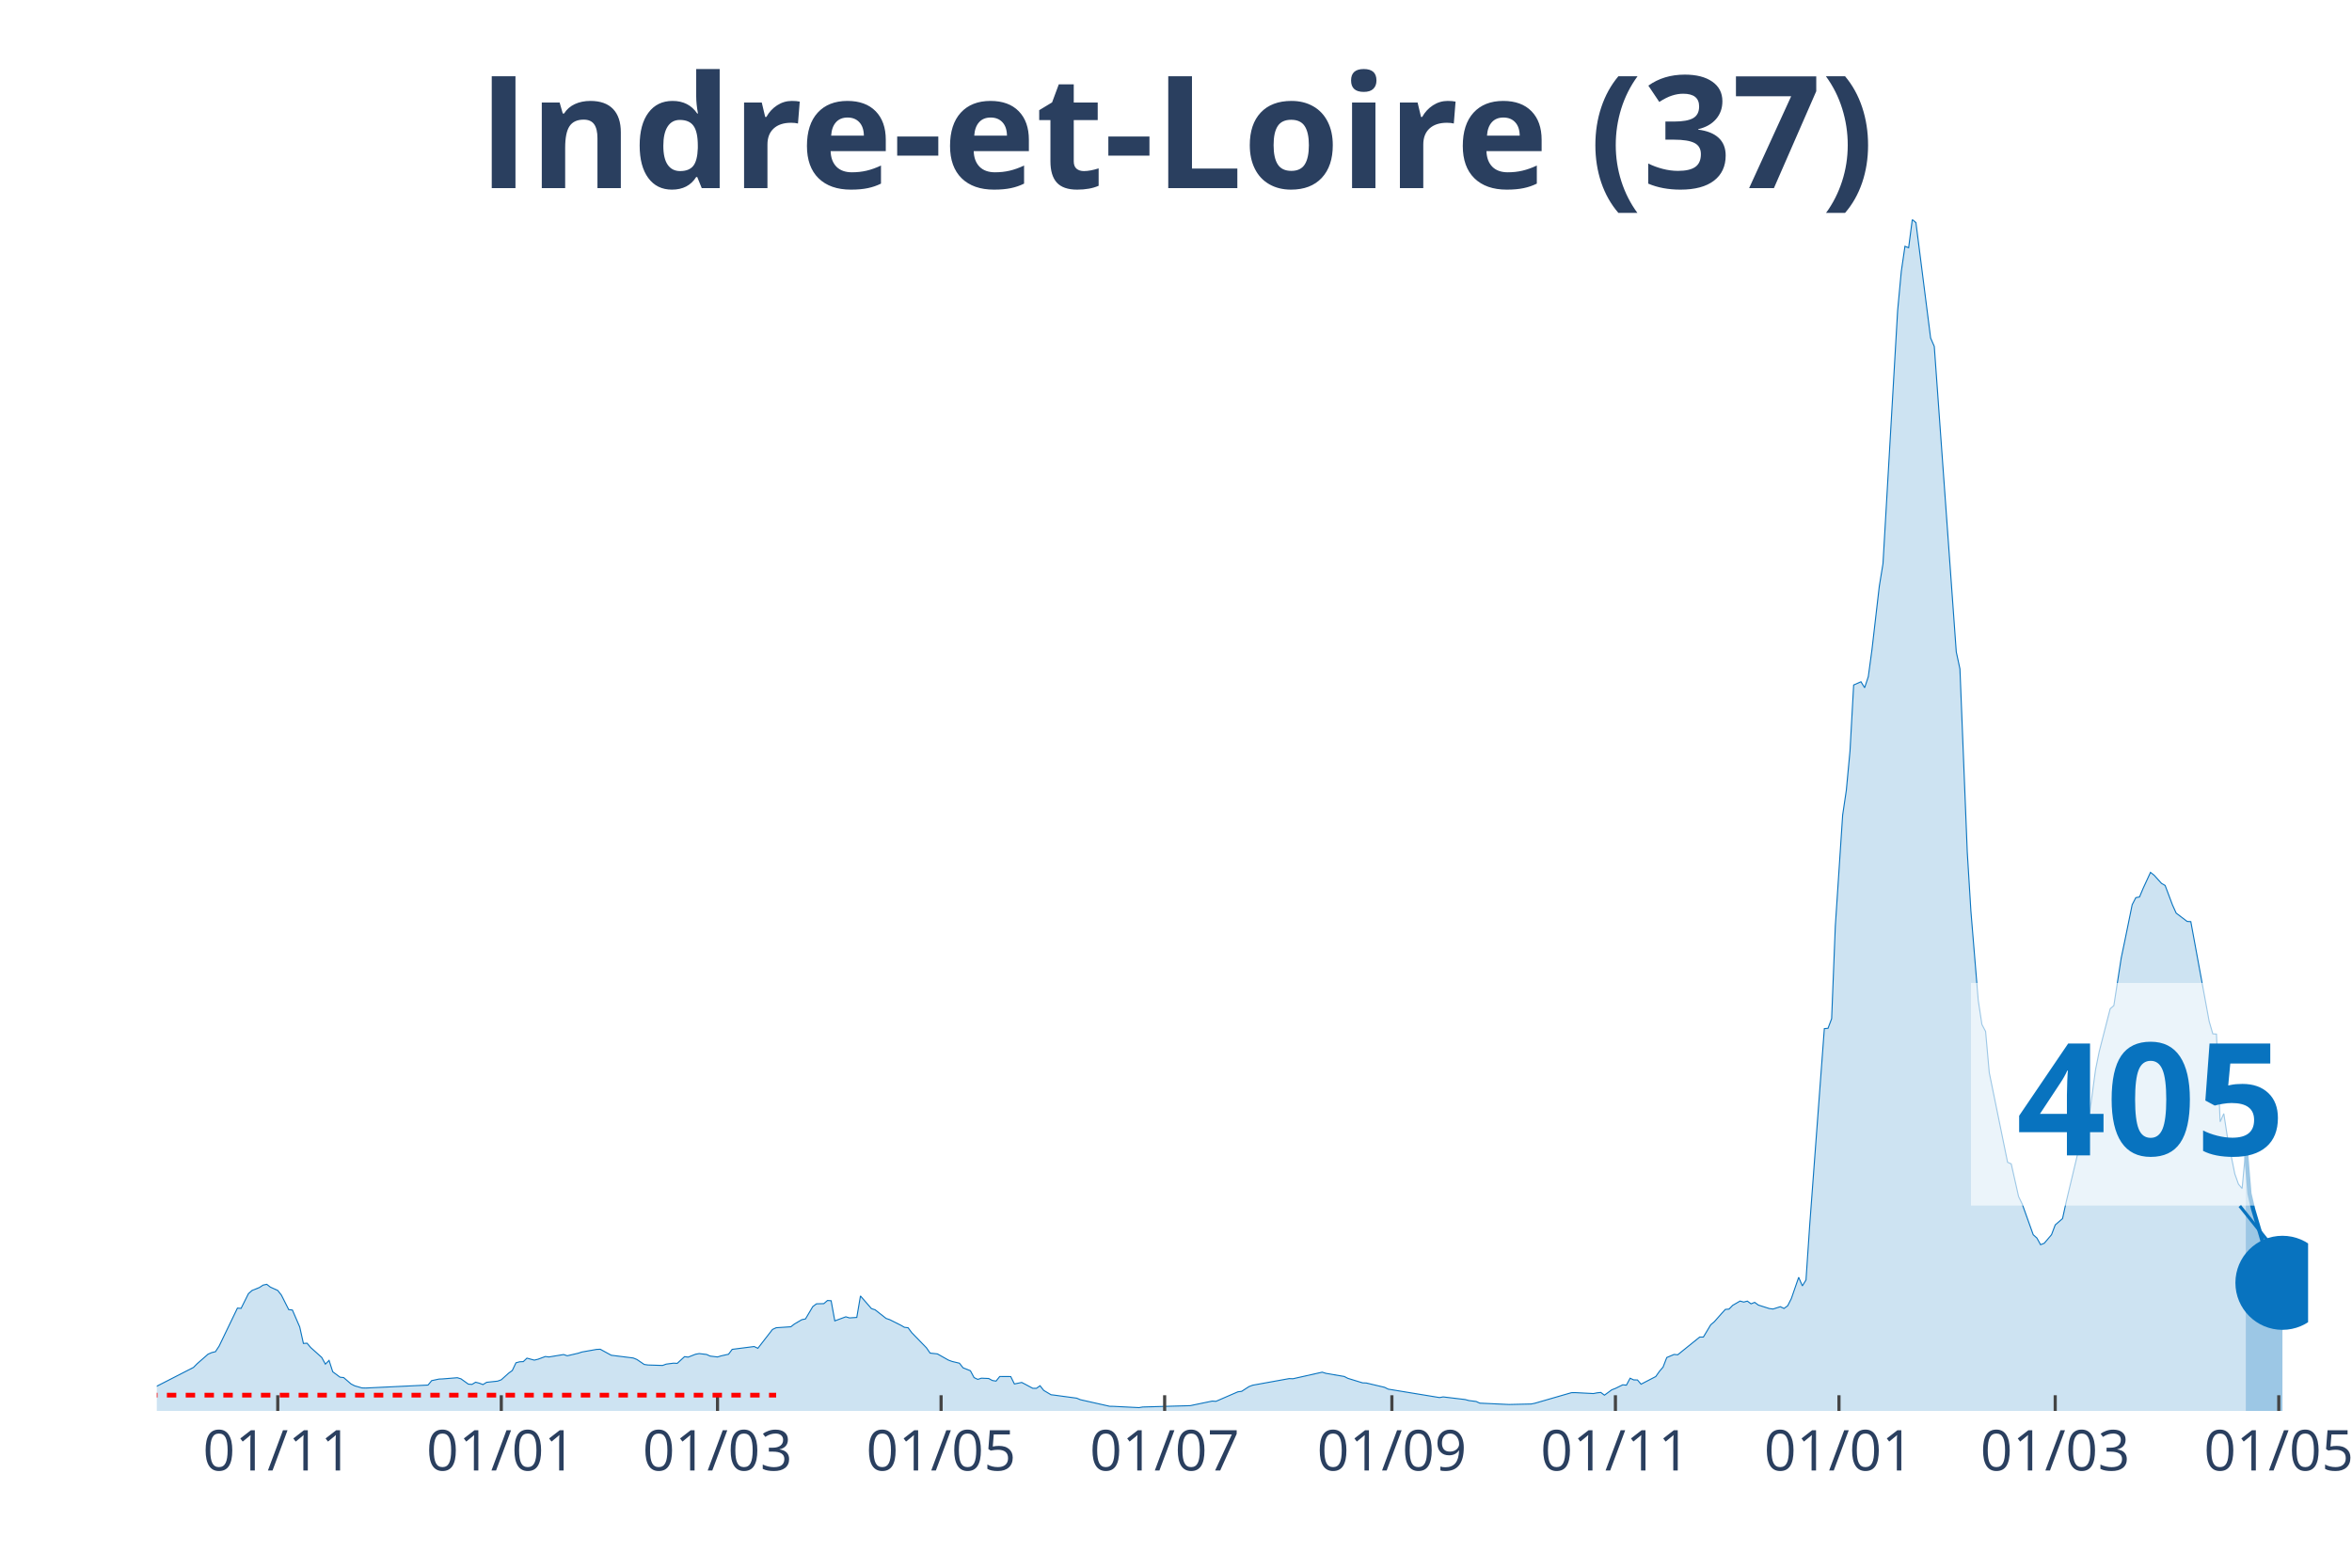
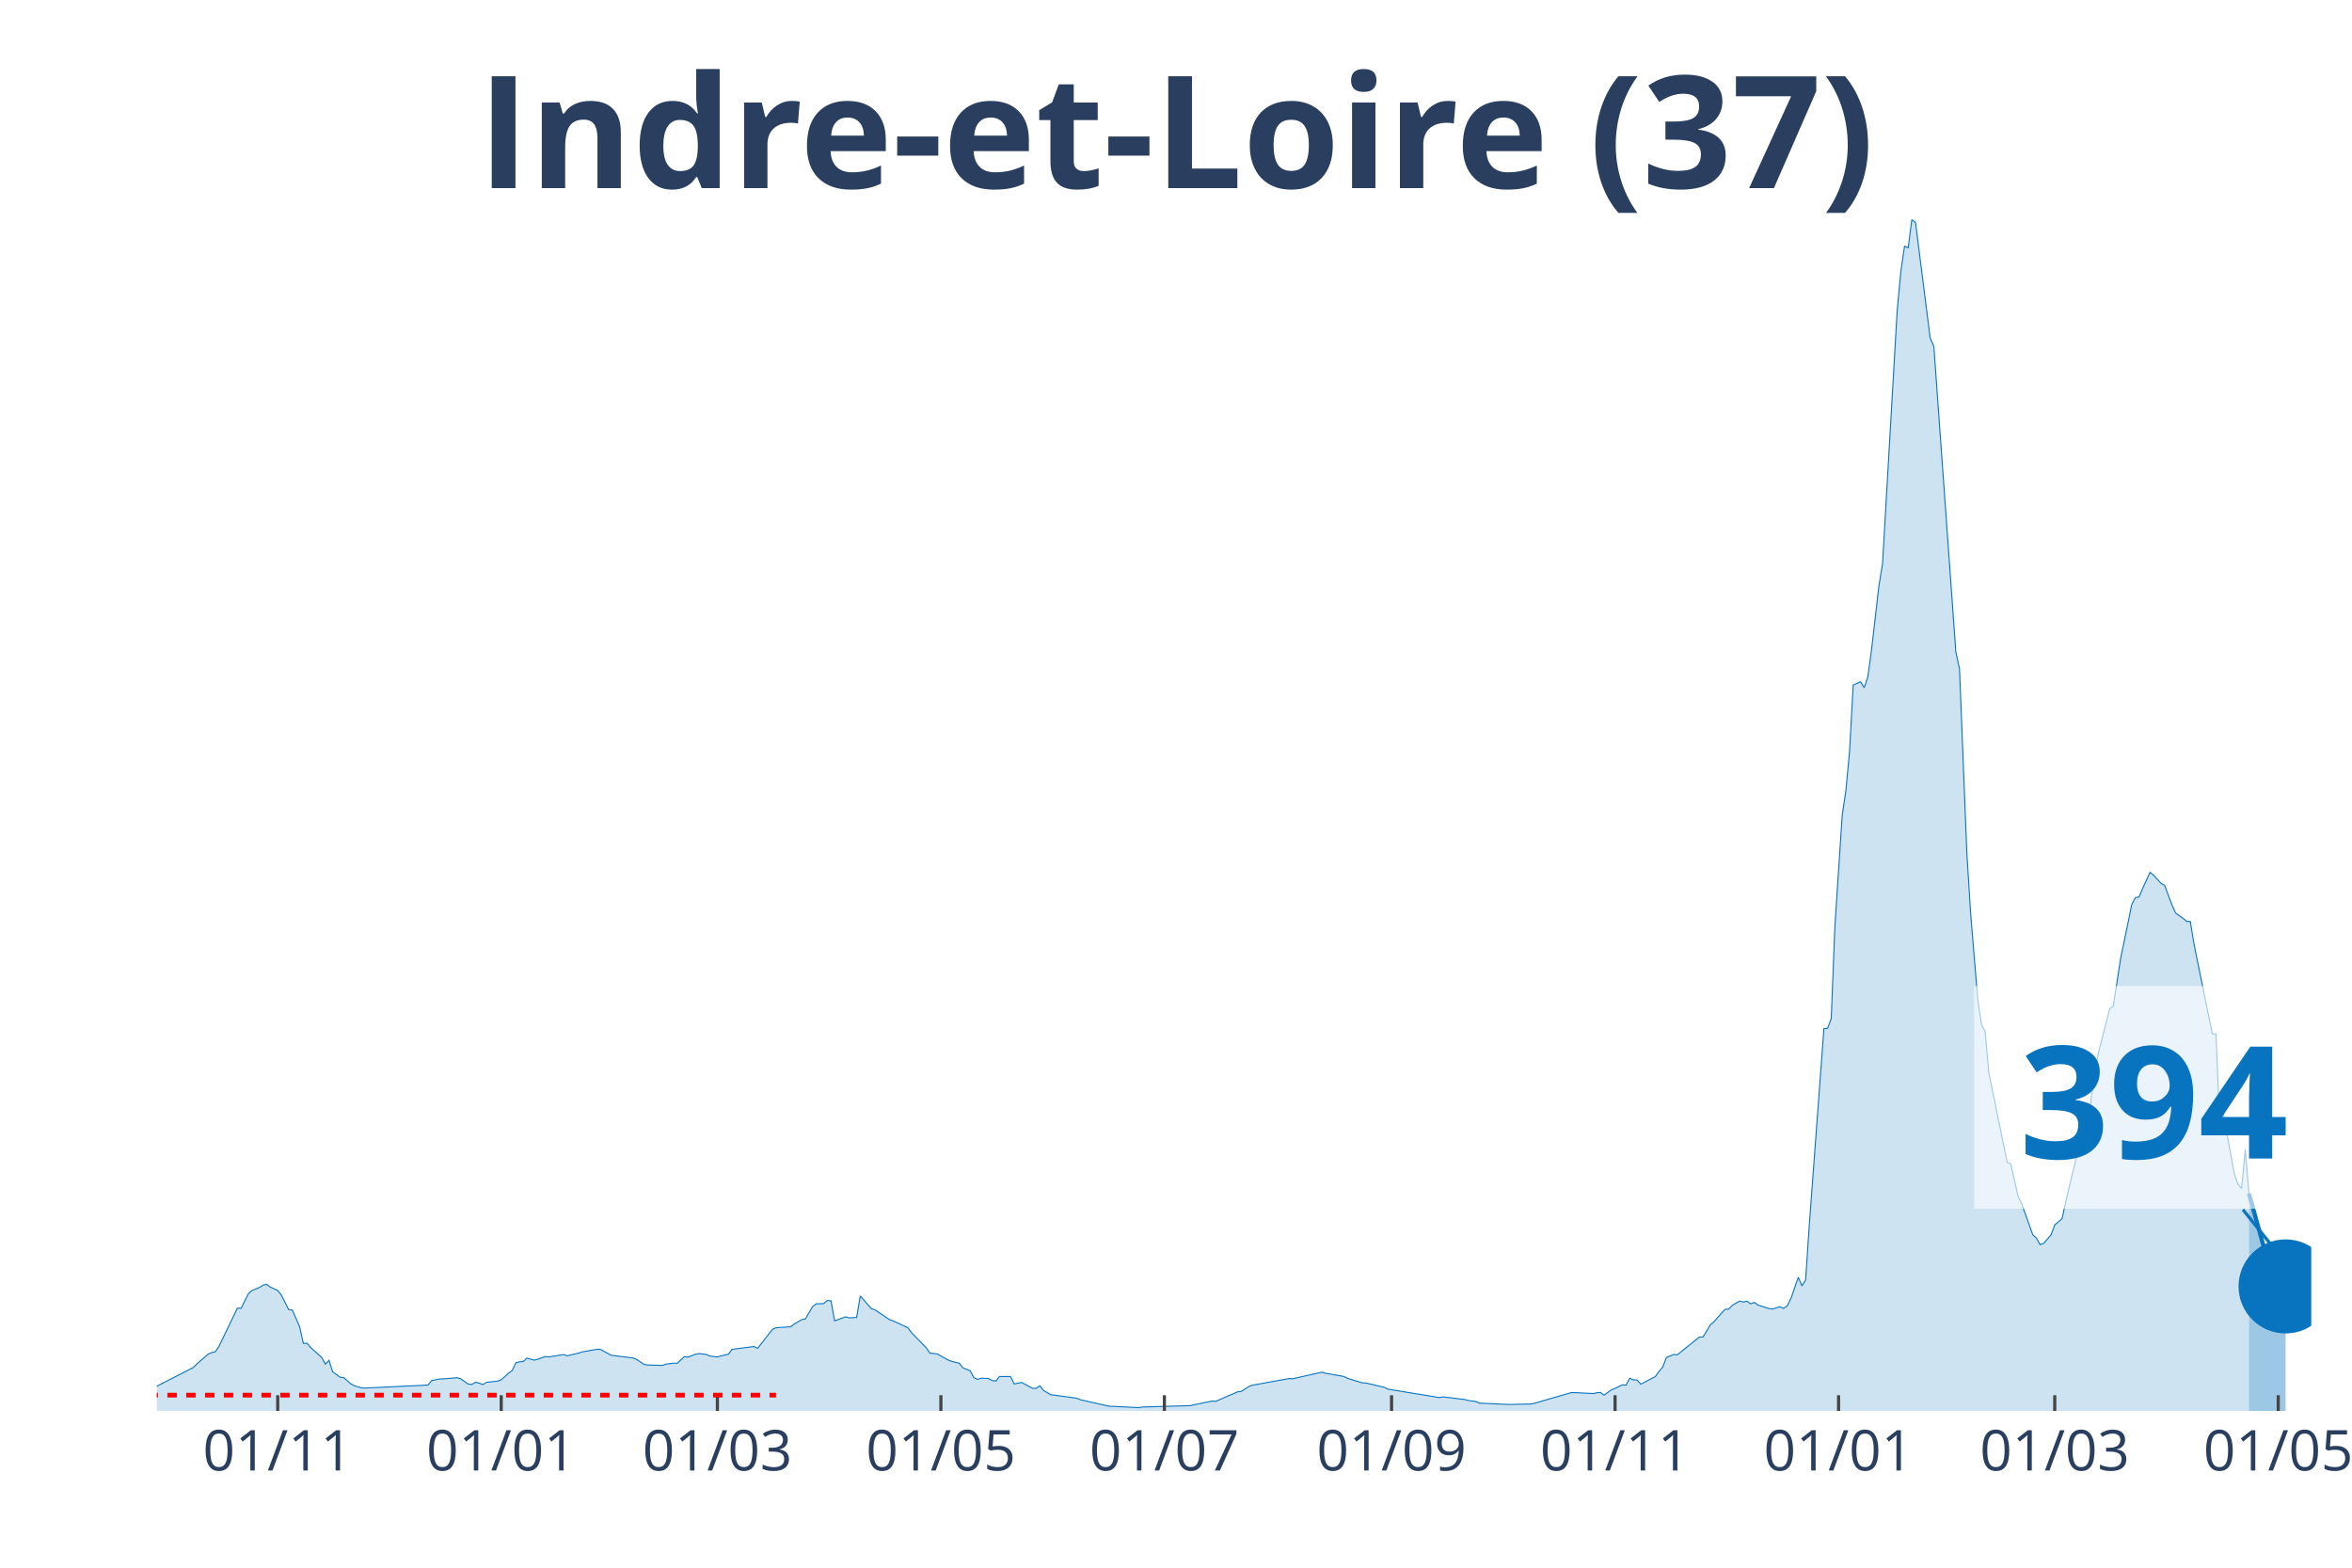
<svg xmlns="http://www.w3.org/2000/svg" class="main-svg" width="1125" height="750" style="" viewBox="0 0 750 500">
  <rect x="0" y="0" width="750" height="500" style="fill: rgb(0, 0, 0); fill-opacity: 0;" />
-   <defs id="defs-cb5e21">
+   <defs id="defs-026815">
    <g class="clips">
-       <clipPath id="clipcb5e21xyplot" class="plotclip">
-         <rect width="686" height="380" />
+       <clipPath id="clip026815xyplot" class="plotclip">
+         <rect width="687" height="380" />
      </clipPath>
-       <clipPath class="axesclip" id="clipcb5e21x">
-         <rect x="50" y="0" width="686" height="500" />
+       <clipPath class="axesclip" id="clip026815x">
+         <rect x="50" y="0" width="687" height="500" />
      </clipPath>
-       <clipPath class="axesclip" id="clipcb5e21y">
+       <clipPath class="axesclip" id="clip026815y">
        <rect x="0" y="70" width="750" height="380" />
      </clipPath>
-       <clipPath class="axesclip" id="clipcb5e21xy">
-         <rect x="50" y="70" width="686" height="380" />
+       <clipPath class="axesclip" id="clip026815xy">
+         <rect x="50" y="70" width="687" height="380" />
      </clipPath>
    </g>
    <g class="gradients" />
  </defs>
  <g class="bglayer">
-     <rect class="bg" x="50" y="70" width="686" height="380" style="fill: rgb(0, 0, 0); fill-opacity: 0; stroke-width: 0;" />
+     <rect class="bg" x="50" y="70" width="687" height="380" style="fill: rgb(0, 0, 0); fill-opacity: 0; stroke-width: 0;" />
  </g>
  <g class="layer-below">
    <g class="imagelayer" />
    <g class="shapelayer" />
  </g>
  <g class="cartesianlayer">
    <g class="subplot xy">
      <g class="layer-subplot">
        <g class="shapelayer" />
        <g class="imagelayer" />
      </g>
      <g class="gridlayer">
        <g class="x">
-           <path class="xgrid crisp" transform="translate(88.57,0)" d="M0,70v380" style="stroke: rgb(255, 255, 255); stroke-opacity: 1; stroke-width: 1px;" />
-           <path class="xgrid crisp" transform="translate(159.85,0)" d="M0,70v380" style="stroke: rgb(255, 255, 255); stroke-opacity: 1; stroke-width: 1px;" />
-           <path class="xgrid crisp" transform="translate(228.8,0)" d="M0,70v380" style="stroke: rgb(255, 255, 255); stroke-opacity: 1; stroke-width: 1px;" />
-           <path class="xgrid crisp" transform="translate(300.09,0)" d="M0,70v380" style="stroke: rgb(255, 255, 255); stroke-opacity: 1; stroke-width: 1px;" />
-           <path class="xgrid crisp" transform="translate(371.38,0)" d="M0,70v380" style="stroke: rgb(255, 255, 255); stroke-opacity: 1; stroke-width: 1px;" />
-           <path class="xgrid crisp" transform="translate(443.84,0)" d="M0,70v380" style="stroke: rgb(255, 255, 255); stroke-opacity: 1; stroke-width: 1px;" />
-           <path class="xgrid crisp" transform="translate(515.12,0)" d="M0,70v380" style="stroke: rgb(255, 255, 255); stroke-opacity: 1; stroke-width: 1px;" />
-           <path class="xgrid crisp" transform="translate(586.41,0)" d="M0,70v380" style="stroke: rgb(255, 255, 255); stroke-opacity: 1; stroke-width: 1px;" />
-           <path class="xgrid crisp" transform="translate(655.36,0)" d="M0,70v380" style="stroke: rgb(255, 255, 255); stroke-opacity: 1; stroke-width: 1px;" />
-           <path class="xgrid crisp" transform="translate(726.65,0)" d="M0,70v380" style="stroke: rgb(255, 255, 255); stroke-opacity: 1; stroke-width: 1px;" />
+           <path class="xgrid crisp" transform="translate(88.56,0)" d="M0,70v380" style="stroke: rgb(255, 255, 255); stroke-opacity: 1; stroke-width: 1px;" />
+           <path class="xgrid crisp" transform="translate(159.83,0)" d="M0,70v380" style="stroke: rgb(255, 255, 255); stroke-opacity: 1; stroke-width: 1px;" />
+           <path class="xgrid crisp" transform="translate(228.76,0)" d="M0,70v380" style="stroke: rgb(255, 255, 255); stroke-opacity: 1; stroke-width: 1px;" />
+           <path class="xgrid crisp" transform="translate(300.03,0)" d="M0,70v380" style="stroke: rgb(255, 255, 255); stroke-opacity: 1; stroke-width: 1px;" />
+           <path class="xgrid crisp" transform="translate(371.3,0)" d="M0,70v380" style="stroke: rgb(255, 255, 255); stroke-opacity: 1; stroke-width: 1px;" />
+           <path class="xgrid crisp" transform="translate(443.74,0)" d="M0,70v380" style="stroke: rgb(255, 255, 255); stroke-opacity: 1; stroke-width: 1px;" />
+           <path class="xgrid crisp" transform="translate(515.01,0)" d="M0,70v380" style="stroke: rgb(255, 255, 255); stroke-opacity: 1; stroke-width: 1px;" />
+           <path class="xgrid crisp" transform="translate(586.28,0)" d="M0,70v380" style="stroke: rgb(255, 255, 255); stroke-opacity: 1; stroke-width: 1px;" />
+           <path class="xgrid crisp" transform="translate(655.21,0)" d="M0,70v380" style="stroke: rgb(255, 255, 255); stroke-opacity: 1; stroke-width: 1px;" />
+           <path class="xgrid crisp" transform="translate(726.48,0)" d="M0,70v380" style="stroke: rgb(255, 255, 255); stroke-opacity: 1; stroke-width: 1px;" />
        </g>
        <g class="y" />
      </g>
      <g class="zerolinelayer" />
      <path class="xlines-below" />
      <path class="ylines-below" />
      <g class="overlines-below" />
      <g class="xaxislayer-below" />
      <g class="yaxislayer-below" />
      <g class="overaxes-below" />
-       <g class="plot" transform="translate(50, 70)" clip-path="url('#clipcb5e21xyplot')">
+       <g class="plot" transform="translate(50, 70)" clip-path="url('#clip026815xyplot')">
        <g class="scatterlayer mlayer">
-           <g class="trace scatter trace770a7b" style="stroke-miterlimit: 2;">
+           <g class="trace scatter tracef8a016" style="stroke-miterlimit: 2;">
            <g class="fills">
              <g>
-                 <path class="js-fill" d="M666.13,380L-158.94,380L-158.94,379.28L-143.74,379.77L-142.58,379.8L-82.97,379.24L-81.81,379.1L-51.42,377.69L-50.25,377.27L-39.73,376.57L-38.57,376.57L-29.22,374.96L-28.05,374.38L-18.7,371.19L-17.53,370.57L-10.52,370.97L-9.35,371.85L-2.34,373.38L-1.17,372.72L11.69,366.13L12.86,364.95L16.36,361.89L17.53,361.39L18.7,361.11L19.87,359.33L25.71,347.21L26.88,347.29L29.22,342.6L30.39,341.57L32.72,340.64L33.89,339.87L35.06,339.62L36.23,340.52L38.57,341.58L39.73,343.06L42.07,347.69L43.24,347.82L45.58,353.23L46.75,358.48L47.91,358.4L49.08,359.78L52.59,362.94L53.76,365.08L54.93,363.89L56.1,367.51L58.43,369.24L59.6,369.37L61.94,371.4L63.11,372L65.44,372.67L66.61,372.7L86.48,371.75L87.65,370.34L89.99,369.84L91.16,369.79L95.83,369.41L97,369.77L99.34,371.45L100.5,371.54L101.67,370.84L102.84,371.15L104.01,371.59L105.18,370.87L108.68,370.5L109.85,370.07L112.19,367.96L113.36,367.11L114.53,364.65L115.7,364.33L116.87,364.27L118.03,363.17L120.37,363.8L121.54,363.52L123.88,362.65L125.05,362.79L129.72,362.02L130.89,362.41L134.4,361.59L135.56,361.21L140.24,360.38L141.41,360.33L144.91,362.24L146.08,362.39L151.93,363.12L153.09,363.59L155.43,365.18L156.6,365.35L161.27,365.5L162.44,365.07L164.78,364.77L165.95,364.83L168.29,362.69L169.45,362.84L171.79,361.92L172.96,361.71L175.3,361.99L176.47,362.51L178.8,362.79L179.97,362.44L182.31,361.92L183.48,360.36L190.49,359.46L191.66,360.03L196.33,354.01L197.5,353.47L202.18,353.16L203.35,352.26L205.68,350.9L206.85,350.66L209.19,346.71L210.36,345.84L212.7,345.78L213.86,344.78L215.03,344.86L216.2,351.28L219.71,349.98L220.88,350.33L223.21,350.18L224.38,343.33L227.89,347.37L229.06,347.75L232.56,350.5L233.73,350.9L237.24,352.66L238.41,353.33L239.57,353.47L240.74,355.05L245.42,359.86L246.59,361.56L248.92,361.81L250.09,362.47L252.43,363.79L253.6,364.22L255.94,364.78L257.1,366.25L259.44,367.18L260.61,369.37L261.78,369.94L262.95,369.56L265.28,369.66L266.45,370.3L267.62,370.49L268.79,369.02L272.3,369.04L273.47,371.4L275.8,370.92L276.97,371.52L279.31,372.78L280.48,372.8L281.65,371.97L282.81,373.45L285.15,374.84L286.32,374.98L293.33,375.93L294.5,376.42L303.85,378.52L305.02,378.54L313.2,378.95L314.37,378.75L329.56,378.32L330.73,378.07L336.57,376.86L337.74,376.94L344.75,373.9L345.92,373.76L348.26,372.25L349.43,371.8L361.11,369.69L362.28,369.74L371.63,367.64L372.8,368.01L378.64,369.01L379.81,369.61L384.49,371.05L385.66,371.09L391.5,372.47L392.67,373.05L409.03,375.74L410.2,375.53L417.21,376.37L418.38,376.69L420.72,376.99L421.88,377.52L430.06,377.9L431.23,377.95L438.25,377.79L439.41,377.56L451.1,374.18L452.27,374.16L458.11,374.46L459.28,374.23L460.45,374.1L461.62,374.98L463.96,373.26L465.12,372.82L467.46,371.67L468.63,371.78L469.8,369.57L470.97,370.11L472.14,370.12L473.3,371.47L477.98,369.04L479.15,367.39L480.32,366.01L481.49,362.97L483.82,361.99L484.99,362.09L492,356.44L493.17,356.44L495.51,352.53L496.68,351.53L499.02,348.88L500.18,347.62L501.35,347.52L502.52,346.32L504.86,344.96L506.03,345.28L507.2,344.98L508.36,345.84L509.53,345.38L510.7,346.24L514.21,347.35L515.38,347.5L517.71,346.76L518.88,347.32L520.05,346.46L521.22,344.16L523.56,337.38L524.73,340.12L525.89,338.24L527.06,320.93L531.74,258.07L532.91,257.98L534.07,254.89L535.24,225.39L537.58,189.95L538.75,182.08L539.92,169.56L541.09,148.47L543.42,147.44L544.59,149.34L545.76,145.81L546.93,137.17L549.27,116.96L550.44,109.78L555.11,29.07L556.28,16.56L557.45,8.55L558.62,9.01L559.79,0L560.95,1L565.63,37.8L566.8,40.49L573.81,137.9L574.98,143.34L577.32,201.81L578.48,220.65L580.82,249.05L581.99,256.75L583.16,258.97L584.33,272.1L590.17,300.69L591.34,301.22L593.68,311.63L594.84,314.01L598.35,323.81L599.52,324.85L600.69,326.98L601.86,326.53L604.19,323.79L605.36,320.68L607.7,318.65L608.87,313.3L614.71,288.8L615.88,288.45L618.22,271.17L619.39,265.4L622.89,251.75L624.06,250.72L626.4,235.58L627.57,229.98L629.9,218.55L631.07,216.29L632.24,216.08L633.41,213.3L635.75,208.23L636.92,209.16L639.25,211.74L640.42,212.42L642.76,218.64L643.93,221.23L647.43,223.88L648.6,223.94L654.45,255.74L655.61,259.73L656.78,259.81L657.95,287.8L659.12,285.17L660.29,292.81L662.63,304.4L663.8,307.69L664.96,309.06L666.13,296.58" style="fill: rgb(8, 115, 191); fill-opacity: 0.2; stroke-width: 0;" />
+                 <path class="js-fill" d="M667.14,380L-158.9,380L-158.9,379.28L-143.71,379.77L-142.54,379.8L-82.95,379.24L-81.79,379.1L-51.41,377.69L-50.24,377.27L-39.72,376.57L-38.56,376.57L-29.21,374.96L-28.04,374.38L-18.69,371.19L-17.53,370.57L-10.52,370.97L-9.35,371.85L-2.34,373.38L-1.17,372.72L11.68,366.13L12.85,364.95L16.36,361.89L17.53,361.39L18.69,361.11L19.86,359.33L25.7,347.21L26.87,347.29L29.21,342.6L30.38,341.57L32.71,340.64L33.88,339.87L35.05,339.62L36.22,340.52L38.56,341.58L39.72,343.06L42.06,347.69L43.23,347.82L45.57,353.23L46.73,358.48L47.9,358.4L49.07,359.78L52.58,362.94L53.74,365.08L54.91,363.89L56.08,367.51L58.42,369.24L59.59,369.37L61.92,371.4L63.09,372L65.43,372.67L66.6,372.7L86.46,371.75L87.63,370.34L89.96,369.84L91.13,369.79L95.81,369.41L96.97,369.77L99.31,371.45L100.48,371.54L101.65,370.84L102.82,371.15L103.98,371.59L105.15,370.87L108.66,370.5L109.83,370.07L112.16,367.96L113.33,367.11L114.5,364.65L115.67,364.33L116.84,364.27L118.01,363.17L120.34,363.8L121.51,363.52L123.85,362.65L125.02,362.79L129.69,362.02L130.86,362.41L134.36,361.59L135.53,361.21L140.2,360.38L141.37,360.33L144.88,362.24L146.05,362.39L151.89,363.12L153.06,363.59L155.39,365.18L156.56,365.35L161.23,365.5L162.4,365.07L164.74,364.77L165.91,364.83L168.24,362.69L169.41,362.84L171.75,361.92L172.92,361.71L175.26,361.99L176.42,362.51L178.76,362.79L179.93,362.44L182.27,361.92L183.43,360.36L190.44,359.46L191.61,360.03L196.29,354.01L197.45,353.47L202.13,353.16L203.3,352.26L205.63,350.9L206.8,350.66L209.14,346.71L210.31,345.84L212.64,345.78L213.81,344.78L214.98,344.86L216.15,351.28L219.65,349.98L220.82,350.33L223.16,350.18L224.33,343.33L227.83,347.37L229,347.75L233.67,350.9L234.84,351.3L239.52,353.47L240.68,355.05L245.36,359.86L246.53,361.56L248.86,361.81L250.03,362.47L252.37,363.79L253.54,364.22L255.87,364.78L257.04,366.25L259.38,367.18L260.55,369.37L261.71,369.94L262.88,369.56L265.22,369.66L266.39,370.3L267.56,370.49L268.72,369.02L272.23,369.04L273.4,371.4L275.73,370.92L276.9,371.52L279.24,372.78L280.41,372.8L281.58,371.97L282.74,373.45L285.08,374.84L286.25,374.98L293.26,375.93L294.43,376.42L303.78,378.52L304.94,378.54L313.12,378.95L314.29,378.75L329.48,378.32L330.65,378.07L336.49,376.86L337.66,376.94L344.67,373.9L345.84,373.76L348.17,372.25L349.34,371.8L361.03,369.69L362.19,369.74L371.54,367.64L372.71,368.01L378.55,369.01L379.72,369.61L384.39,371.05L385.56,371.09L391.4,372.47L392.57,373.05L408.93,375.74L410.1,375.53L417.11,376.37L418.28,376.69L420.61,376.99L421.78,377.52L429.96,377.9L431.13,377.95L438.14,377.79L439.31,377.56L450.99,374.18L452.16,374.16L458,374.46L459.17,374.23L460.34,374.1L461.51,374.98L463.84,373.26L465.01,372.82L467.35,371.67L468.52,371.78L469.68,369.57L470.85,370.11L472.02,370.12L473.19,371.47L477.86,369.04L479.03,367.39L480.2,366.01L481.37,362.97L483.7,361.99L484.87,362.09L491.88,356.44L493.05,356.44L495.39,352.53L496.56,351.53L498.89,348.88L500.06,347.62L501.23,347.52L502.4,346.32L504.73,344.96L505.9,345.28L507.07,344.98L508.24,345.84L509.41,345.38L510.58,346.24L514.08,347.35L515.25,347.5L517.59,346.76L518.76,347.32L519.92,346.46L521.09,344.16L523.43,337.38L524.6,340.12L525.77,338.24L526.93,320.93L531.61,258.07L532.78,257.98L533.94,254.89L535.11,225.39L537.45,189.95L538.62,182.08L539.79,169.56L540.95,148.47L543.29,147.44L544.46,149.34L545.63,145.81L546.8,137.17L549.13,116.96L550.3,109.78L554.97,29.07L556.14,16.56L557.31,8.55L558.48,9.01L559.65,0L560.82,1L565.49,37.8L566.66,40.49L573.67,137.9L574.84,143.34L577.17,201.81L578.34,220.65L580.68,249.05L581.85,256.75L583.02,258.97L584.18,272.1L590.03,300.69L591.19,301.22L593.53,311.63L594.7,314.01L598.2,323.81L599.37,324.85L600.54,326.98L601.71,326.53L604.05,323.79L605.21,320.68L607.55,318.65L608.72,313.3L614.56,288.8L615.73,288.45L618.07,271.17L619.23,265.4L622.74,251.75L623.91,250.72L626.24,235.58L627.41,229.98L629.75,218.55L630.92,216.29L632.09,216.08L633.26,213.3L635.59,208.23L636.76,209.16L639.1,211.74L640.27,212.42L642.6,218.64L643.77,221.23L646.11,222.89L647.28,223.88L648.44,223.94L649.61,231.08L655.45,259.73L656.62,259.81L657.79,287.8L658.96,285.17L662.46,304.4L663.63,307.69L664.8,309.06L665.97,296.58L667.14,310.67" style="fill: rgb(8, 115, 191); fill-opacity: 0.2; stroke-width: 0;" />
              </g>
            </g>
            <g class="errorbars" />
            <g class="lines">
-               <path class="js-line" d="M-158.94,379.28L-143.74,379.77L-142.58,379.8L-82.97,379.24L-81.81,379.1L-51.42,377.69L-50.25,377.27L-39.73,376.57L-38.57,376.57L-29.22,374.96L-28.05,374.38L-18.7,371.19L-17.53,370.57L-10.52,370.97L-9.35,371.85L-2.34,373.38L-1.17,372.72L11.69,366.13L12.86,364.95L16.36,361.89L17.53,361.39L18.7,361.11L19.87,359.33L25.71,347.21L26.88,347.29L29.22,342.6L30.39,341.57L32.72,340.64L33.89,339.87L35.06,339.62L36.23,340.52L38.57,341.58L39.73,343.06L42.07,347.69L43.24,347.82L45.58,353.23L46.75,358.48L47.91,358.4L49.08,359.78L52.59,362.94L53.76,365.08L54.93,363.89L56.1,367.51L58.43,369.24L59.6,369.37L61.94,371.4L63.11,372L65.44,372.67L66.61,372.7L86.48,371.75L87.65,370.34L89.99,369.84L91.16,369.79L95.83,369.41L97,369.77L99.34,371.45L100.5,371.54L101.67,370.84L102.84,371.15L104.01,371.59L105.18,370.87L108.68,370.5L109.85,370.07L112.19,367.96L113.36,367.11L114.53,364.65L115.7,364.33L116.87,364.27L118.03,363.17L120.37,363.8L121.54,363.52L123.88,362.65L125.05,362.79L129.72,362.02L130.89,362.41L134.4,361.59L135.56,361.21L140.24,360.38L141.41,360.33L144.91,362.24L146.08,362.39L151.93,363.12L153.09,363.59L155.43,365.18L156.6,365.35L161.27,365.5L162.44,365.07L164.78,364.77L165.95,364.83L168.29,362.69L169.45,362.84L171.79,361.92L172.96,361.71L175.3,361.99L176.47,362.51L178.8,362.79L179.97,362.44L182.31,361.92L183.48,360.36L190.49,359.46L191.66,360.03L196.33,354.01L197.5,353.47L202.18,353.16L203.35,352.26L205.68,350.9L206.85,350.66L209.19,346.71L210.36,345.84L212.7,345.78L213.86,344.78L215.03,344.86L216.2,351.28L219.71,349.98L220.88,350.33L223.21,350.18L224.38,343.33L227.89,347.37L229.06,347.75L232.56,350.5L233.73,350.9L237.24,352.66L238.41,353.33L239.57,353.47L240.74,355.05L245.42,359.86L246.59,361.56L248.92,361.81L250.09,362.47L252.43,363.79L253.6,364.22L255.94,364.78L257.1,366.25L259.44,367.18L260.61,369.37L261.78,369.94L262.95,369.56L265.28,369.66L266.45,370.3L267.62,370.49L268.79,369.02L272.3,369.04L273.47,371.4L275.8,370.92L276.97,371.52L279.31,372.78L280.48,372.8L281.65,371.97L282.81,373.45L285.15,374.84L286.32,374.98L293.33,375.93L294.5,376.42L303.85,378.52L305.02,378.54L313.2,378.95L314.37,378.75L329.56,378.32L330.73,378.07L336.57,376.86L337.74,376.94L344.75,373.9L345.92,373.76L348.26,372.25L349.43,371.8L361.11,369.69L362.28,369.74L371.63,367.64L372.8,368.01L378.64,369.01L379.81,369.61L384.49,371.05L385.66,371.09L391.5,372.47L392.67,373.05L409.03,375.74L410.2,375.53L417.21,376.37L418.38,376.69L420.72,376.99L421.88,377.52L430.06,377.9L431.23,377.95L438.25,377.79L439.41,377.56L451.1,374.18L452.27,374.16L458.11,374.46L459.28,374.23L460.45,374.1L461.62,374.98L463.96,373.26L465.12,372.82L467.46,371.67L468.63,371.78L469.8,369.57L470.97,370.11L472.14,370.12L473.3,371.47L477.98,369.04L479.15,367.39L480.32,366.01L481.49,362.97L483.82,361.99L484.99,362.09L492,356.44L493.17,356.44L495.51,352.53L496.68,351.53L499.02,348.88L500.18,347.62L501.35,347.52L502.52,346.32L504.86,344.96L506.03,345.28L507.2,344.98L508.36,345.84L509.53,345.38L510.7,346.24L514.21,347.35L515.38,347.5L517.71,346.76L518.88,347.32L520.05,346.46L521.22,344.16L523.56,337.38L524.73,340.12L525.89,338.24L527.06,320.93L531.74,258.07L532.91,257.98L534.07,254.89L535.24,225.39L537.58,189.95L538.75,182.08L539.92,169.56L541.09,148.47L543.42,147.44L544.59,149.34L545.76,145.81L546.93,137.17L549.27,116.96L550.44,109.78L555.11,29.07L556.28,16.56L557.45,8.55L558.62,9.01L559.79,0L560.95,1L565.63,37.8L566.8,40.49L573.81,137.9L574.98,143.34L577.32,201.81L578.48,220.65L580.82,249.05L581.99,256.75L583.16,258.97L584.33,272.1L590.17,300.69L591.34,301.22L593.68,311.63L594.84,314.01L598.35,323.81L599.52,324.85L600.69,326.98L601.86,326.53L604.19,323.79L605.36,320.68L607.7,318.65L608.87,313.3L614.71,288.8L615.88,288.45L618.22,271.17L619.39,265.4L622.89,251.75L624.06,250.72L626.4,235.58L627.57,229.98L629.9,218.55L631.07,216.29L632.24,216.08L633.41,213.3L635.75,208.23L636.92,209.16L639.25,211.74L640.42,212.42L642.76,218.64L643.93,221.23L647.43,223.88L648.6,223.94L654.45,255.74L655.61,259.73L656.78,259.81L657.95,287.8L659.12,285.17L660.29,292.81L662.63,304.4L663.8,307.69L664.96,309.06L666.13,296.58" style="vector-effect: non-scaling-stroke; fill: none; stroke: rgb(8, 115, 191); stroke-opacity: 1; stroke-width: 0.5px; opacity: 1;" />
+               <path class="js-line" d="M-158.9,379.28L-143.71,379.77L-142.54,379.8L-82.95,379.24L-81.79,379.1L-51.41,377.69L-50.24,377.27L-39.72,376.57L-38.56,376.57L-29.21,374.96L-28.04,374.38L-18.69,371.19L-17.53,370.57L-10.52,370.97L-9.35,371.85L-2.34,373.38L-1.17,372.72L11.68,366.13L12.85,364.95L16.36,361.89L17.53,361.39L18.69,361.11L19.86,359.33L25.7,347.21L26.87,347.29L29.21,342.6L30.38,341.57L32.71,340.64L33.88,339.87L35.05,339.62L36.22,340.52L38.56,341.58L39.72,343.06L42.06,347.69L43.23,347.82L45.57,353.23L46.73,358.48L47.9,358.4L49.07,359.78L52.58,362.94L53.74,365.08L54.91,363.89L56.08,367.51L58.42,369.24L59.59,369.37L61.92,371.4L63.09,372L65.43,372.67L66.6,372.7L86.46,371.75L87.63,370.34L89.96,369.84L91.13,369.79L95.81,369.41L96.97,369.77L99.31,371.45L100.48,371.54L101.65,370.84L102.82,371.15L103.98,371.59L105.15,370.87L108.66,370.5L109.83,370.07L112.16,367.96L113.33,367.11L114.5,364.65L115.67,364.33L116.84,364.27L118.01,363.17L120.34,363.8L121.51,363.52L123.85,362.65L125.02,362.79L129.69,362.02L130.86,362.41L134.36,361.59L135.53,361.21L140.2,360.38L141.37,360.33L144.88,362.24L146.05,362.39L151.89,363.12L153.06,363.59L155.39,365.18L156.56,365.35L161.23,365.5L162.4,365.07L164.74,364.77L165.91,364.83L168.24,362.69L169.41,362.84L171.75,361.92L172.92,361.71L175.26,361.99L176.42,362.51L178.76,362.79L179.93,362.44L182.27,361.92L183.43,360.36L190.44,359.46L191.61,360.03L196.29,354.01L197.45,353.47L202.13,353.16L203.3,352.26L205.63,350.9L206.8,350.66L209.14,346.71L210.31,345.84L212.64,345.78L213.81,344.78L214.98,344.86L216.15,351.28L219.65,349.98L220.82,350.33L223.16,350.18L224.33,343.33L227.83,347.37L229,347.75L233.67,350.9L234.84,351.3L239.52,353.47L240.68,355.05L245.36,359.86L246.53,361.56L248.86,361.81L250.03,362.47L252.37,363.79L253.54,364.22L255.87,364.78L257.04,366.25L259.38,367.18L260.55,369.37L261.71,369.94L262.88,369.56L265.22,369.66L266.39,370.3L267.56,370.49L268.72,369.02L272.23,369.04L273.4,371.4L275.73,370.92L276.9,371.52L279.24,372.78L280.41,372.8L281.58,371.97L282.74,373.45L285.08,374.84L286.25,374.98L293.26,375.93L294.43,376.42L303.78,378.52L304.94,378.54L313.12,378.95L314.29,378.75L329.48,378.32L330.65,378.07L336.49,376.86L337.66,376.94L344.67,373.9L345.84,373.76L348.17,372.25L349.34,371.8L361.03,369.69L362.19,369.74L371.54,367.64L372.71,368.01L378.55,369.01L379.72,369.61L384.39,371.05L385.56,371.09L391.4,372.47L392.57,373.05L408.93,375.74L410.1,375.53L417.11,376.37L418.28,376.69L420.61,376.99L421.78,377.52L429.96,377.9L431.13,377.95L438.14,377.79L439.31,377.56L450.99,374.18L452.16,374.16L458,374.46L459.17,374.23L460.34,374.1L461.51,374.98L463.84,373.26L465.01,372.82L467.35,371.67L468.52,371.78L469.68,369.57L470.85,370.11L472.02,370.12L473.19,371.47L477.86,369.04L479.03,367.39L480.2,366.01L481.37,362.97L483.7,361.99L484.87,362.09L491.88,356.44L493.05,356.44L495.39,352.53L496.56,351.53L498.89,348.88L500.06,347.62L501.23,347.52L502.4,346.32L504.73,344.96L505.9,345.28L507.07,344.98L508.24,345.84L509.41,345.38L510.58,346.24L514.08,347.35L515.25,347.5L517.59,346.76L518.76,347.32L519.92,346.46L521.09,344.16L523.43,337.38L524.6,340.12L525.77,338.24L526.93,320.93L531.61,258.07L532.78,257.98L533.94,254.89L535.11,225.39L537.45,189.95L538.62,182.08L539.79,169.56L540.95,148.47L543.29,147.44L544.46,149.34L545.63,145.81L546.8,137.17L549.13,116.96L550.3,109.78L554.97,29.07L556.14,16.56L557.31,8.55L558.48,9.01L559.65,0L560.82,1L565.49,37.8L566.66,40.49L573.67,137.9L574.84,143.34L577.17,201.81L578.34,220.65L580.68,249.05L581.85,256.75L583.02,258.97L584.18,272.1L590.03,300.69L591.19,301.22L593.53,311.63L594.7,314.01L598.2,323.81L599.37,324.85L600.54,326.98L601.71,326.53L604.05,323.79L605.21,320.68L607.55,318.65L608.72,313.3L614.56,288.8L615.73,288.45L618.07,271.17L619.23,265.4L622.74,251.75L623.91,250.72L626.24,235.58L627.41,229.98L629.75,218.55L630.92,216.29L632.09,216.08L633.26,213.3L635.59,208.23L636.76,209.16L639.1,211.74L640.27,212.42L642.6,218.64L643.77,221.23L646.11,222.89L647.28,223.88L648.44,223.94L649.61,231.08L655.45,259.73L656.62,259.81L657.79,287.8L658.96,285.17L662.46,304.4L663.63,307.69L664.8,309.06L665.97,296.58L667.14,310.67" style="vector-effect: non-scaling-stroke; fill: none; stroke: rgb(8, 115, 191); stroke-opacity: 1; stroke-width: 0.5px; opacity: 1;" />
            </g>
            <g class="points" />
            <g class="text" />
          </g>
-           <g class="trace scatter traced6eae4" style="stroke-miterlimit: 2;">
+           <g class="trace scatter traceef07b0" style="stroke-miterlimit: 2;">
            <g class="fills">
              <g>
-                 <path class="js-fill" d="M677.82,380L666.13,380L666.13,296.58L667.3,310.67L668.47,315.66L671.98,327.5L673.14,328.13L675.48,335.56L676.65,337.09L677.82,339.14" style="fill: rgb(8, 115, 191); fill-opacity: 0.4; stroke-width: 0;" />
+                 <path class="js-fill" d="M678.82,380L667.14,380L667.14,310.67L671.81,327.5L672.98,328.13L675.32,335.56L676.48,337.09L678.82,340.29" style="fill: rgb(8, 115, 191); fill-opacity: 0.4; stroke-width: 0;" />
              </g>
            </g>
            <g class="errorbars" />
            <g class="lines">
-               <path class="js-line" d="M666.13,296.58L667.3,310.67L668.47,315.66L671.98,327.5L673.14,328.13L675.48,335.56L676.65,337.09L677.82,339.14" style="vector-effect: non-scaling-stroke; fill: none; stroke: rgb(8, 115, 191); stroke-opacity: 1; stroke-width: 2px; opacity: 1;" />
+               <path class="js-line" d="M667.14,310.67L671.81,327.5L672.98,328.13L675.32,335.56L676.48,337.09L678.82,340.29" style="vector-effect: non-scaling-stroke; fill: none; stroke: rgb(8, 115, 191); stroke-opacity: 1; stroke-width: 2px; opacity: 1;" />
            </g>
            <g class="points" />
            <g class="text" />
          </g>
-           <g class="trace scatter trace2f79b1" style="stroke-miterlimit: 2; opacity: 1;">
+           <g class="trace scatter trace6e7f45" style="stroke-miterlimit: 2; opacity: 1;">
            <g class="fills" />
            <g class="errorbars" />
            <g class="lines" />
            <g class="points">
-               <path class="point" transform="translate(677.82,339.14)" d="M15,0A15,15 0 1,1 0,-15A15,15 0 0,1 15,0Z" style="opacity: 1; stroke-width: 0px; fill: rgb(8, 115, 191); fill-opacity: 1;" />
+               <path class="point" transform="translate(678.82,340.29)" d="M15,0A15,15 0 1,1 0,-15A15,15 0 0,1 15,0Z" style="opacity: 1; stroke-width: 0px; fill: rgb(8, 115, 191); fill-opacity: 1;" />
            </g>
            <g class="text" />
          </g>
        </g>
      </g>
      <g class="overplot" />
      <path class="xlines-above crisp" style="fill: none; stroke-width: 1px; stroke: rgb(0, 0, 0); stroke-opacity: 0;" d="" />
      <path class="ylines-above crisp" style="fill: none;" d="M0,0" />
      <g class="overlines-above" />
      <g class="xaxislayer-above">
-         <path class="xtick ticks crisp" d="M0,450v-5" transform="translate(88.57,0)" style="stroke: rgb(68, 68, 68); stroke-opacity: 1; stroke-width: 1px;" />
-         <path class="xtick ticks crisp" d="M0,450v-5" transform="translate(159.85,0)" style="stroke: rgb(68, 68, 68); stroke-opacity: 1; stroke-width: 1px;" />
-         <path class="xtick ticks crisp" d="M0,450v-5" transform="translate(228.8,0)" style="stroke: rgb(68, 68, 68); stroke-opacity: 1; stroke-width: 1px;" />
-         <path class="xtick ticks crisp" d="M0,450v-5" transform="translate(300.09,0)" style="stroke: rgb(68, 68, 68); stroke-opacity: 1; stroke-width: 1px;" />
-         <path class="xtick ticks crisp" d="M0,450v-5" transform="translate(371.38,0)" style="stroke: rgb(68, 68, 68); stroke-opacity: 1; stroke-width: 1px;" />
-         <path class="xtick ticks crisp" d="M0,450v-5" transform="translate(443.84,0)" style="stroke: rgb(68, 68, 68); stroke-opacity: 1; stroke-width: 1px;" />
-         <path class="xtick ticks crisp" d="M0,450v-5" transform="translate(515.12,0)" style="stroke: rgb(68, 68, 68); stroke-opacity: 1; stroke-width: 1px;" />
-         <path class="xtick ticks crisp" d="M0,450v-5" transform="translate(586.41,0)" style="stroke: rgb(68, 68, 68); stroke-opacity: 1; stroke-width: 1px;" />
-         <path class="xtick ticks crisp" d="M0,450v-5" transform="translate(655.36,0)" style="stroke: rgb(68, 68, 68); stroke-opacity: 1; stroke-width: 1px;" />
-         <path class="xtick ticks crisp" d="M0,450v-5" transform="translate(726.65,0)" style="stroke: rgb(68, 68, 68); stroke-opacity: 1; stroke-width: 1px;" />
+         <path class="xtick ticks crisp" d="M0,450v-5" transform="translate(88.56,0)" style="stroke: rgb(68, 68, 68); stroke-opacity: 1; stroke-width: 1px;" />
+         <path class="xtick ticks crisp" d="M0,450v-5" transform="translate(159.83,0)" style="stroke: rgb(68, 68, 68); stroke-opacity: 1; stroke-width: 1px;" />
+         <path class="xtick ticks crisp" d="M0,450v-5" transform="translate(228.76,0)" style="stroke: rgb(68, 68, 68); stroke-opacity: 1; stroke-width: 1px;" />
+         <path class="xtick ticks crisp" d="M0,450v-5" transform="translate(300.03,0)" style="stroke: rgb(68, 68, 68); stroke-opacity: 1; stroke-width: 1px;" />
+         <path class="xtick ticks crisp" d="M0,450v-5" transform="translate(371.3,0)" style="stroke: rgb(68, 68, 68); stroke-opacity: 1; stroke-width: 1px;" />
+         <path class="xtick ticks crisp" d="M0,450v-5" transform="translate(443.74,0)" style="stroke: rgb(68, 68, 68); stroke-opacity: 1; stroke-width: 1px;" />
+         <path class="xtick ticks crisp" d="M0,450v-5" transform="translate(515.01,0)" style="stroke: rgb(68, 68, 68); stroke-opacity: 1; stroke-width: 1px;" />
+         <path class="xtick ticks crisp" d="M0,450v-5" transform="translate(586.28,0)" style="stroke: rgb(68, 68, 68); stroke-opacity: 1; stroke-width: 1px;" />
+         <path class="xtick ticks crisp" d="M0,450v-5" transform="translate(655.21,0)" style="stroke: rgb(68, 68, 68); stroke-opacity: 1; stroke-width: 1px;" />
+         <path class="xtick ticks crisp" d="M0,450v-5" transform="translate(726.48,0)" style="stroke: rgb(68, 68, 68); stroke-opacity: 1; stroke-width: 1px;" />
        <g class="xtick">
-           <text text-anchor="middle" x="0" y="469" transform="translate(88.57,0)" style="font-family: 'Open Sans', verdana, arial, sans-serif; font-size: 18px; fill: rgb(42, 63, 95); fill-opacity: 1; white-space: pre;">01/11</text>
+           <text text-anchor="middle" x="0" y="469" transform="translate(88.56,0)" style="font-family: 'Open Sans', verdana, arial, sans-serif; font-size: 18px; fill: rgb(42, 63, 95); fill-opacity: 1; white-space: pre;">01/11</text>
        </g>
        <g class="xtick">
-           <text text-anchor="middle" x="0" y="469" transform="translate(159.85,0)" style="font-family: 'Open Sans', verdana, arial, sans-serif; font-size: 18px; fill: rgb(42, 63, 95); fill-opacity: 1; white-space: pre;">01/01</text>
+           <text text-anchor="middle" x="0" y="469" transform="translate(159.83,0)" style="font-family: 'Open Sans', verdana, arial, sans-serif; font-size: 18px; fill: rgb(42, 63, 95); fill-opacity: 1; white-space: pre;">01/01</text>
        </g>
        <g class="xtick">
-           <text text-anchor="middle" x="0" y="469" transform="translate(228.8,0)" style="font-family: 'Open Sans', verdana, arial, sans-serif; font-size: 18px; fill: rgb(42, 63, 95); fill-opacity: 1; white-space: pre;">01/03</text>
+           <text text-anchor="middle" x="0" y="469" transform="translate(228.76,0)" style="font-family: 'Open Sans', verdana, arial, sans-serif; font-size: 18px; fill: rgb(42, 63, 95); fill-opacity: 1; white-space: pre;">01/03</text>
        </g>
        <g class="xtick">
-           <text text-anchor="middle" x="0" y="469" transform="translate(300.09,0)" style="font-family: 'Open Sans', verdana, arial, sans-serif; font-size: 18px; fill: rgb(42, 63, 95); fill-opacity: 1; white-space: pre;">01/05</text>
+           <text text-anchor="middle" x="0" y="469" transform="translate(300.03,0)" style="font-family: 'Open Sans', verdana, arial, sans-serif; font-size: 18px; fill: rgb(42, 63, 95); fill-opacity: 1; white-space: pre;">01/05</text>
        </g>
        <g class="xtick">
-           <text text-anchor="middle" x="0" y="469" transform="translate(371.38,0)" style="font-family: 'Open Sans', verdana, arial, sans-serif; font-size: 18px; fill: rgb(42, 63, 95); fill-opacity: 1; white-space: pre;">01/07</text>
+           <text text-anchor="middle" x="0" y="469" transform="translate(371.3,0)" style="font-family: 'Open Sans', verdana, arial, sans-serif; font-size: 18px; fill: rgb(42, 63, 95); fill-opacity: 1; white-space: pre;">01/07</text>
        </g>
        <g class="xtick">
-           <text text-anchor="middle" x="0" y="469" transform="translate(443.84,0)" style="font-family: 'Open Sans', verdana, arial, sans-serif; font-size: 18px; fill: rgb(42, 63, 95); fill-opacity: 1; white-space: pre;">01/09</text>
+           <text text-anchor="middle" x="0" y="469" transform="translate(443.74,0)" style="font-family: 'Open Sans', verdana, arial, sans-serif; font-size: 18px; fill: rgb(42, 63, 95); fill-opacity: 1; white-space: pre;">01/09</text>
        </g>
        <g class="xtick">
-           <text text-anchor="middle" x="0" y="469" transform="translate(515.12,0)" style="font-family: 'Open Sans', verdana, arial, sans-serif; font-size: 18px; fill: rgb(42, 63, 95); fill-opacity: 1; white-space: pre;">01/11</text>
+           <text text-anchor="middle" x="0" y="469" transform="translate(515.01,0)" style="font-family: 'Open Sans', verdana, arial, sans-serif; font-size: 18px; fill: rgb(42, 63, 95); fill-opacity: 1; white-space: pre;">01/11</text>
        </g>
        <g class="xtick">
-           <text text-anchor="middle" x="0" y="469" transform="translate(586.41,0)" style="font-family: 'Open Sans', verdana, arial, sans-serif; font-size: 18px; fill: rgb(42, 63, 95); fill-opacity: 1; white-space: pre;">01/01</text>
+           <text text-anchor="middle" x="0" y="469" transform="translate(586.28,0)" style="font-family: 'Open Sans', verdana, arial, sans-serif; font-size: 18px; fill: rgb(42, 63, 95); fill-opacity: 1; white-space: pre;">01/01</text>
        </g>
        <g class="xtick">
-           <text text-anchor="middle" x="0" y="469" transform="translate(655.36,0)" style="font-family: 'Open Sans', verdana, arial, sans-serif; font-size: 18px; fill: rgb(42, 63, 95); fill-opacity: 1; white-space: pre;">01/03</text>
+           <text text-anchor="middle" x="0" y="469" transform="translate(655.21,0)" style="font-family: 'Open Sans', verdana, arial, sans-serif; font-size: 18px; fill: rgb(42, 63, 95); fill-opacity: 1; white-space: pre;">01/03</text>
        </g>
        <g class="xtick">
-           <text text-anchor="middle" x="0" y="469" transform="translate(726.65,0)" style="font-family: 'Open Sans', verdana, arial, sans-serif; font-size: 18px; fill: rgb(42, 63, 95); fill-opacity: 1; white-space: pre;">01/05</text>
+           <text text-anchor="middle" x="0" y="469" transform="translate(726.48,0)" style="font-family: 'Open Sans', verdana, arial, sans-serif; font-size: 18px; fill: rgb(42, 63, 95); fill-opacity: 1; white-space: pre;">01/05</text>
        </g>
      </g>
      <g class="yaxislayer-above" />
      <g class="overaxes-above" />
    </g>
  </g>
  <g class="polarlayer" />
  <g class="ternarylayer" />
  <g class="geolayer" />
  <g class="funnelarealayer" />
  <g class="pielayer" />
  <g class="treemaplayer" />
  <g class="sunburstlayer" />
  <g class="glimages" />
-   <defs id="topdefs-cb5e21">
+   <defs id="topdefs-026815">
    <g class="clips" />
  </defs>
  <g class="layer-above">
    <g class="imagelayer" />
    <g class="shapelayer">
-       <path data-index="0" fill-rule="evenodd" d="M-606.78,444.97L247.5,444.97" clip-path="url('#clipcb5e21xy')" style="opacity: 1; stroke: rgb(255, 0, 0); stroke-opacity: 1; fill: rgb(0, 0, 0); fill-opacity: 0; stroke-dasharray: 3px, 3px; stroke-width: 1.5px;" />
+       <path data-index="0" fill-rule="evenodd" d="M-606.62,444.97L247.45,444.97" clip-path="url('#clip026815xy')" style="opacity: 1; stroke: rgb(255, 0, 0); stroke-opacity: 1; fill: rgb(0, 0, 0); fill-opacity: 0; stroke-dasharray: 3px, 3px; stroke-width: 1.5px;" />
    </g>
  </g>
  <g class="infolayer">
    <g class="g-gtitle">
      <text class="gtitle" x="375" y="25" text-anchor="middle" dy="0.7em" style="font-family: 'Open Sans', verdana, arial, sans-serif; font-size: 50px; fill: rgb(42, 63, 95); opacity: 1; font-weight: normal; white-space: pre;">
        <tspan style="font-weight:bold">Indre-et-Loire (37)</tspan>
      </text>
    </g>
    <g class="g-xtitle" />
    <g class="annotation" data-index="0" style="opacity: 1;">
-       <g class="annotation-text-g" transform="rotate(0,685.82,349.14)">
-         <g class="cursor-pointer" transform="translate(628, 313)">
+       <g class="annotation-text-g" transform="rotate(0,686.82,350.29)">
+         <g class="cursor-pointer" transform="translate(629, 314)">
          <rect class="bg" x="0.5" y="0.5" width="115" height="71" style="stroke-width: 1px; stroke: rgb(0, 0, 0); stroke-opacity: 0; fill: rgb(255, 255, 255); fill-opacity: 0.6;" />
          <text class="annotation-text" text-anchor="middle" x="57.812" y="55.5" style="font-family: 'Open Sans', verdana, arial, sans-serif; font-size: 50px; fill: rgb(8, 115, 191); fill-opacity: 1; white-space: pre;">
-             <tspan style="font-weight:bold">405 </tspan>
+             <tspan style="font-weight:bold">394 </tspan>
          </text>
        </g>
      </g>
      <g class="annotation-arrow-g" style="opacity: 1;">
-         <path d="M714.22,384.64L725.82,399.14" style="stroke-width: 1px; stroke: rgb(8, 115, 191); stroke-opacity: 1; stroke-dasharray: 0px, 0px, 18.569px, 18.569px;" />
+         <path d="M715.22,385.79L726.82,400.29" style="stroke-width: 1px; stroke: rgb(8, 115, 191); stroke-opacity: 1; stroke-dasharray: 0px, 0px, 18.569px, 18.569px;" />
      </g>
    </g>
  </g>
</svg>
